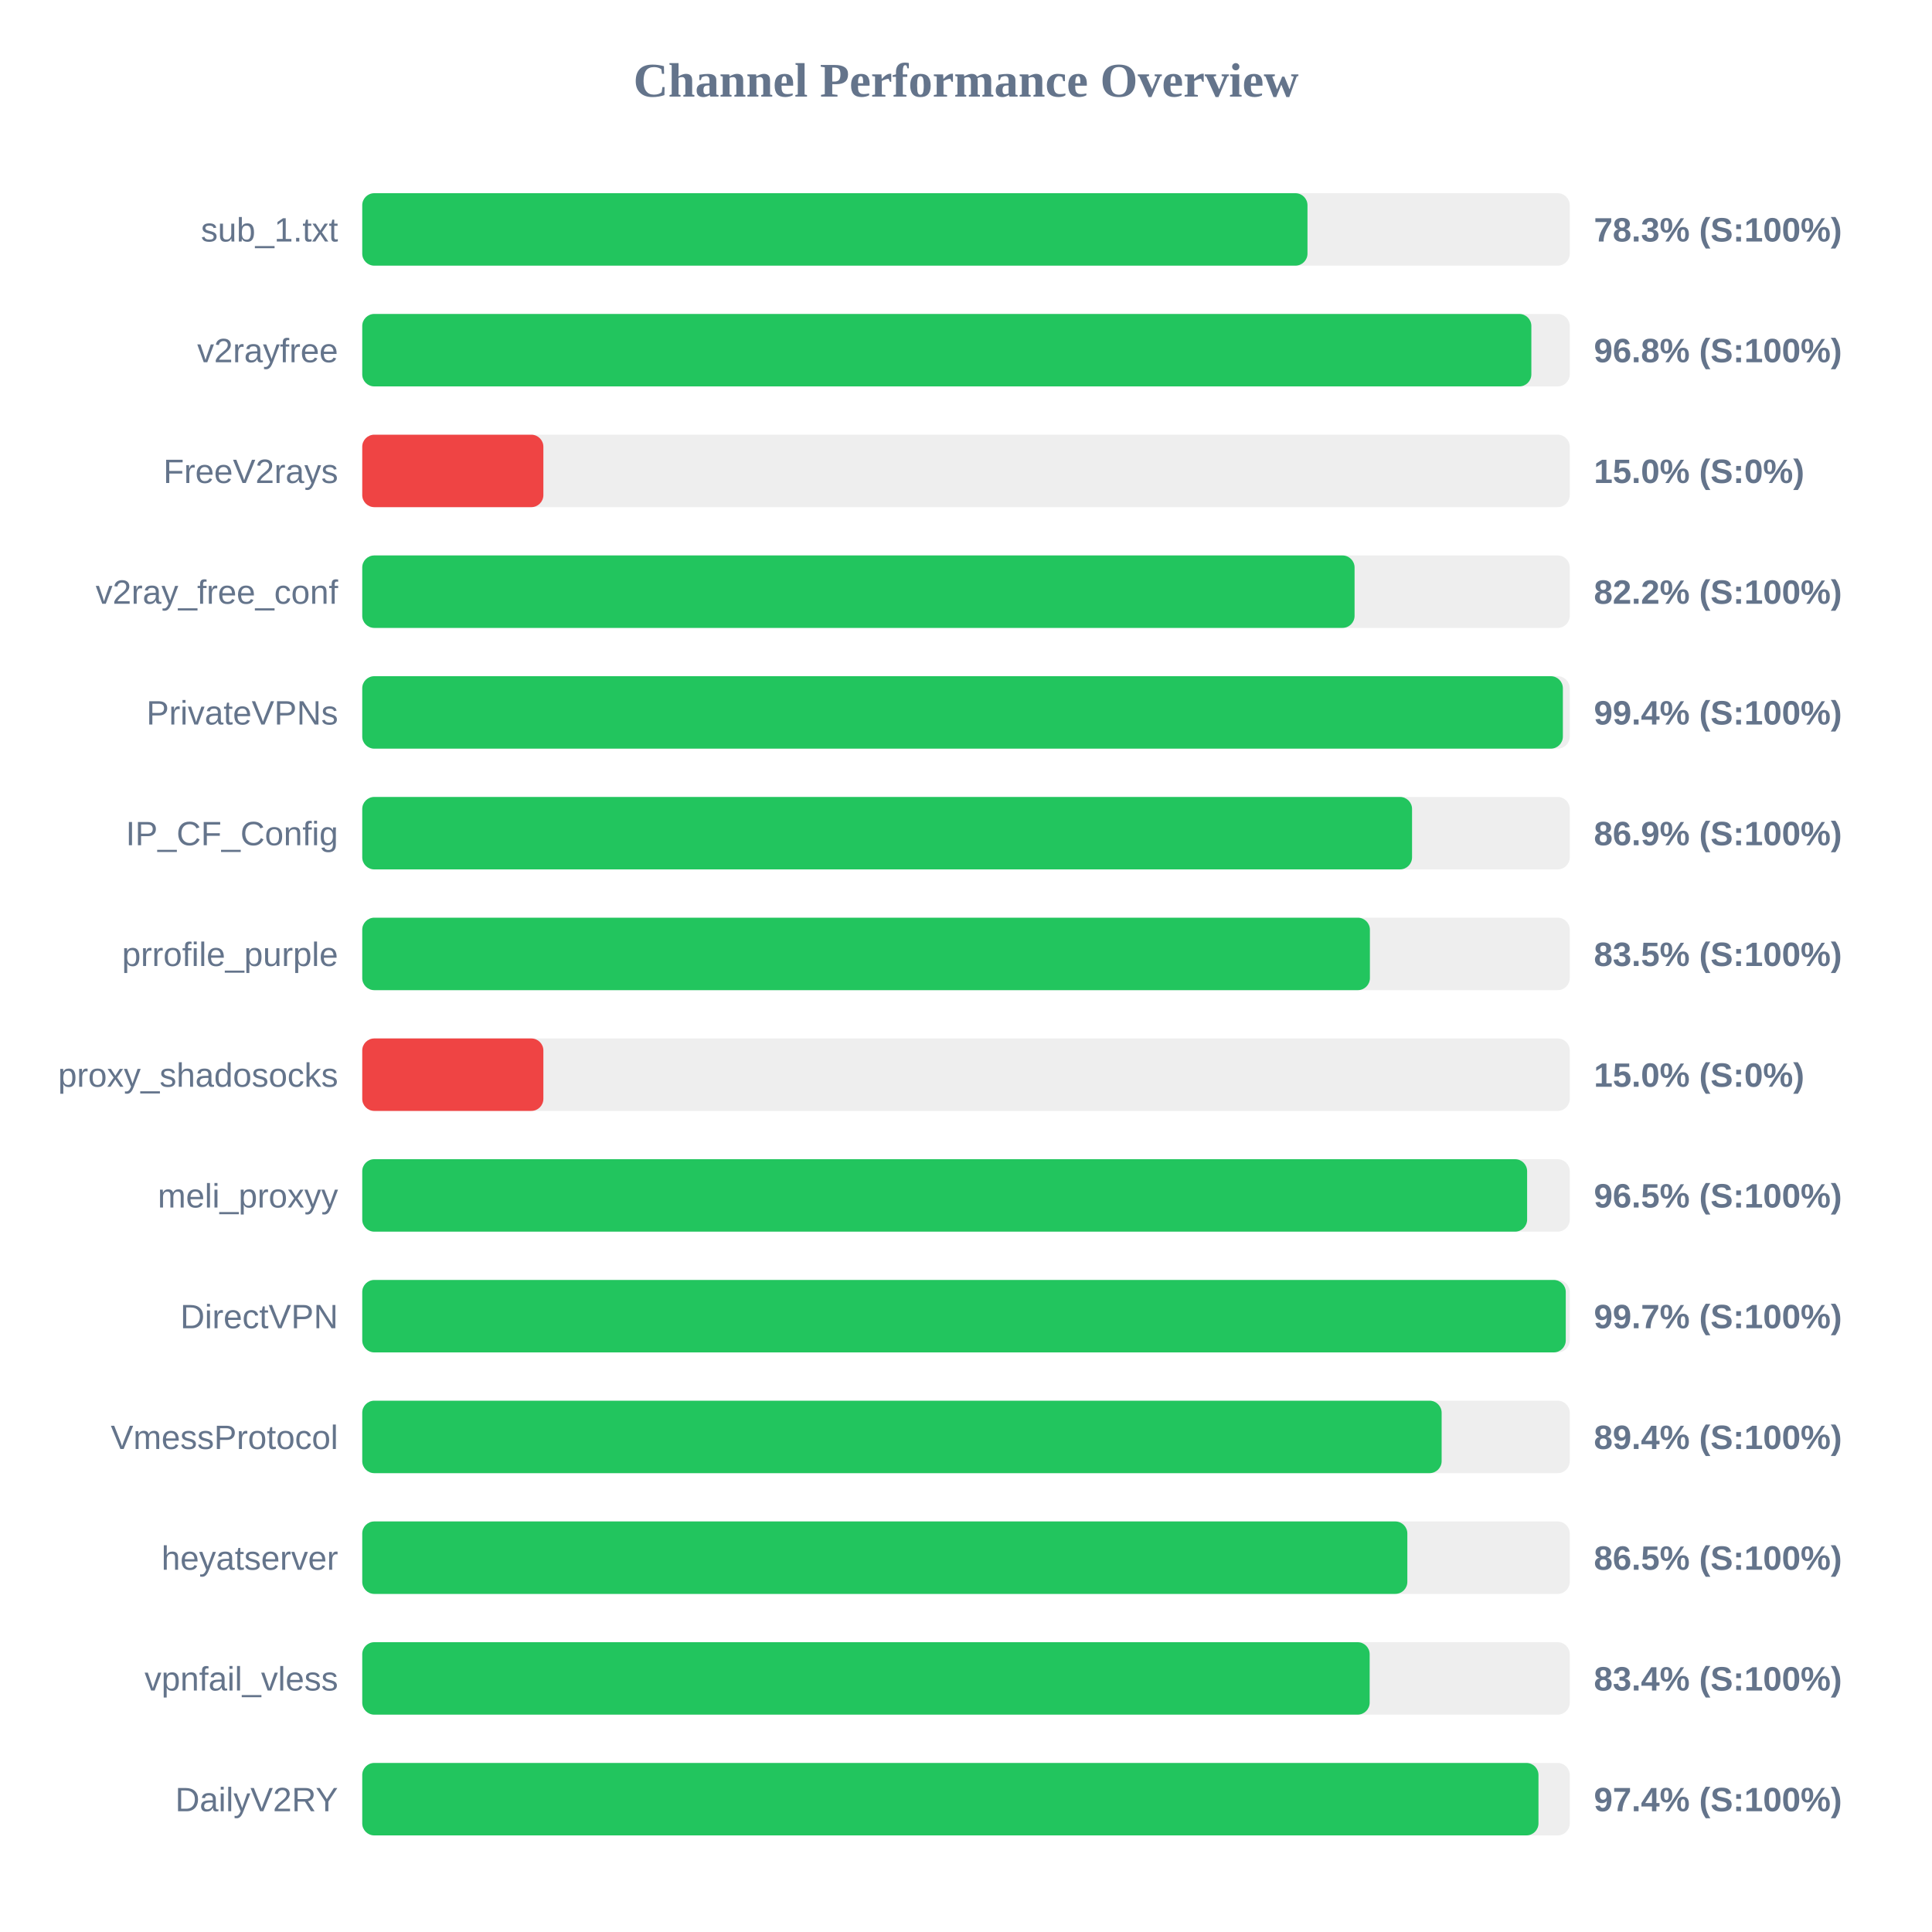
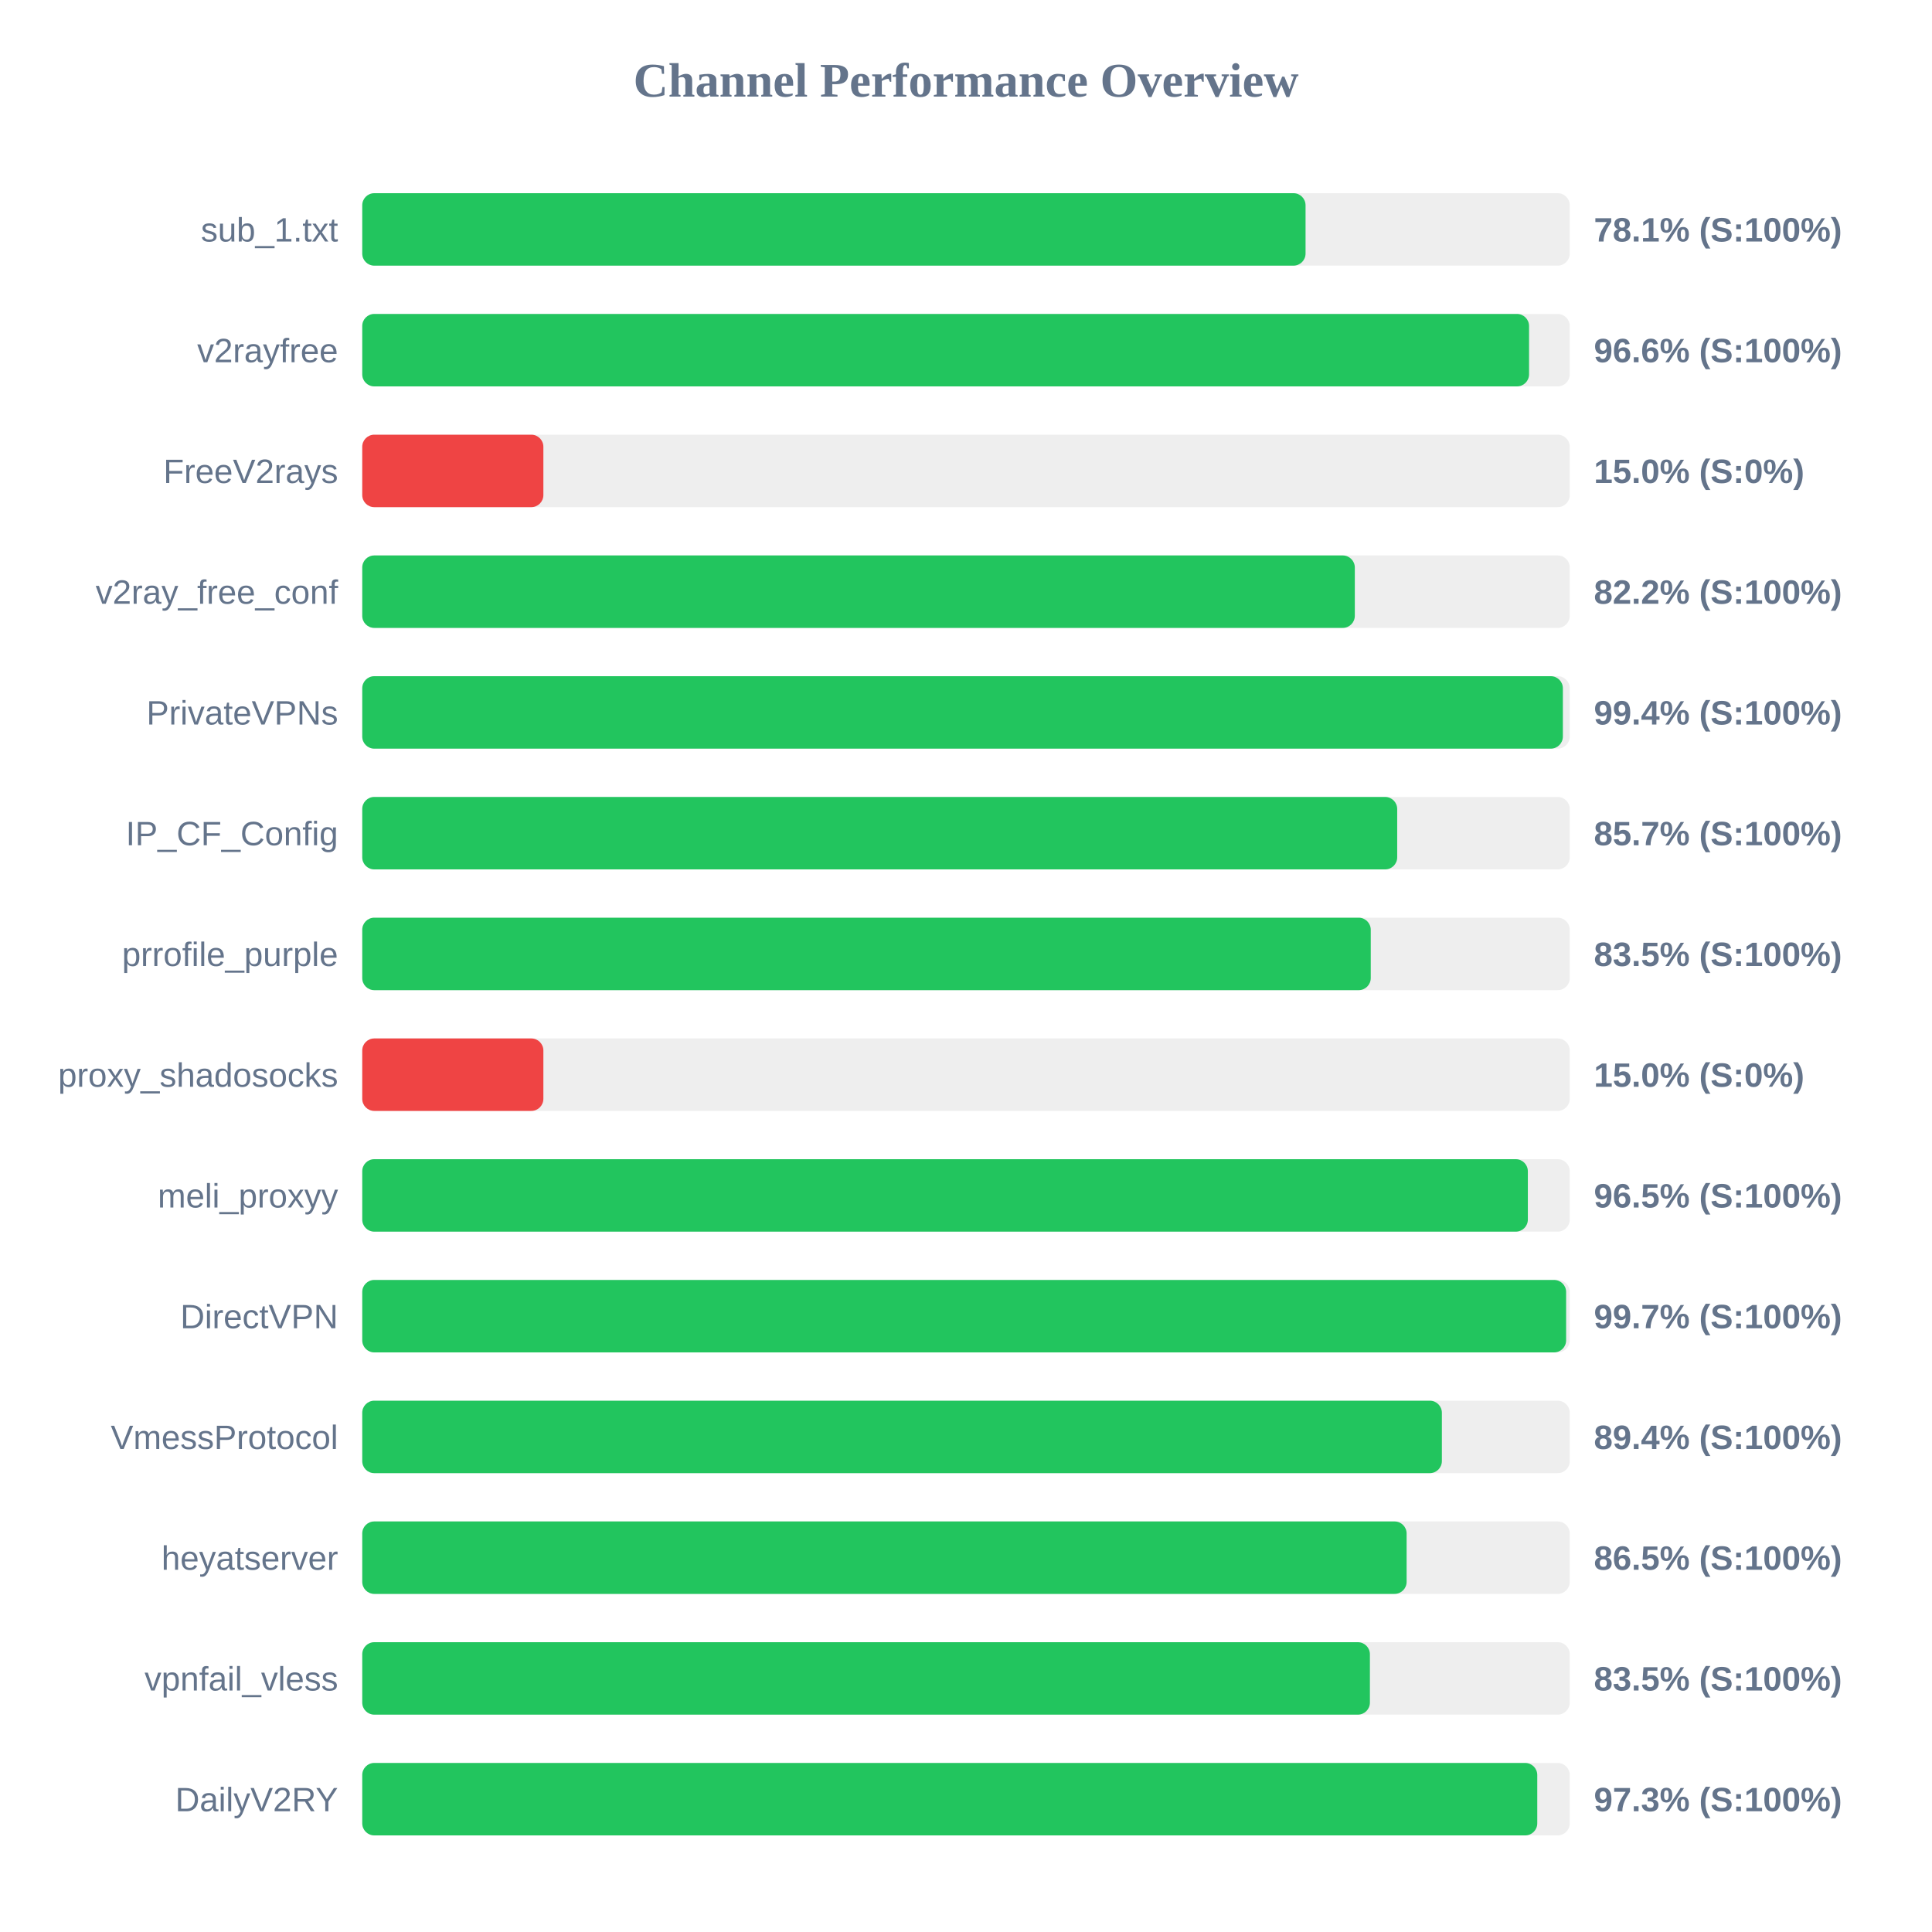
<svg xmlns="http://www.w3.org/2000/svg" width="800" height="800" version="1.1">
  <style>
        .row { font: 14px Arial; fill: #64748b; }
        .score { font: bold 14px Arial; fill: #64748b; }
    </style>
  <text x="400" y="40" text-anchor="middle" font-size="20px" font-weight="bold" fill="#64748b">Channel Performance Overview</text>
  <rect x="150" y="80" width="500" height="30" fill="#eee" rx="5" />
-   <rect x="150" y="80" width="391.4" height="30" fill="#22c55e" rx="5" />
+   <rect x="150" y="80" width="390.6" height="30" fill="#22c55e" rx="5" />
  <text x="140" y="100" text-anchor="end" class="row">sub_1.txt</text>
-   <text x="660" y="100" text-anchor="start" class="score">78.3% (S:100%)</text>
+   <text x="660" y="100" text-anchor="start" class="score">78.1% (S:100%)</text>
  <rect x="150" y="130" width="500" height="30" fill="#eee" rx="5" />
-   <rect x="150" y="130" width="484.1" height="30" fill="#22c55e" rx="5" />
+   <rect x="150" y="130" width="483.15" height="30" fill="#22c55e" rx="5" />
  <text x="140" y="150" text-anchor="end" class="row">v2rayfree</text>
-   <text x="660" y="150" text-anchor="start" class="score">96.8% (S:100%)</text>
+   <text x="660" y="150" text-anchor="start" class="score">96.6% (S:100%)</text>
  <rect x="150" y="180" width="500" height="30" fill="#eee" rx="5" />
  <rect x="150" y="180" width="75.0" height="30" fill="#ef4444" rx="5" />
  <text x="140" y="200" text-anchor="end" class="row">FreeV2rays</text>
  <text x="660" y="200" text-anchor="start" class="score">15.0% (S:0%)</text>
  <rect x="150" y="230" width="500" height="30" fill="#eee" rx="5" />
-   <rect x="150" y="230" width="410.9" height="30" fill="#22c55e" rx="5" />
+   <rect x="150" y="230" width="411.0" height="30" fill="#22c55e" rx="5" />
  <text x="140" y="250" text-anchor="end" class="row">v2ray_free_conf</text>
  <text x="660" y="250" text-anchor="start" class="score">82.2% (S:100%)</text>
  <rect x="150" y="280" width="500" height="30" fill="#eee" rx="5" />
  <rect x="150" y="280" width="497.15" height="30" fill="#22c55e" rx="5" />
  <text x="140" y="300" text-anchor="end" class="row">PrivateVPNs</text>
  <text x="660" y="300" text-anchor="start" class="score">99.4% (S:100%)</text>
  <rect x="150" y="330" width="500" height="30" fill="#eee" rx="5" />
-   <rect x="150" y="330" width="434.7" height="30" fill="#22c55e" rx="5" />
+   <rect x="150" y="330" width="428.55" height="30" fill="#22c55e" rx="5" />
  <text x="140" y="350" text-anchor="end" class="row">IP_CF_Config</text>
-   <text x="660" y="350" text-anchor="start" class="score">86.9% (S:100%)</text>
+   <text x="660" y="350" text-anchor="start" class="score">85.7% (S:100%)</text>
  <rect x="150" y="380" width="500" height="30" fill="#eee" rx="5" />
-   <rect x="150" y="380" width="417.25" height="30" fill="#22c55e" rx="5" />
+   <rect x="150" y="380" width="417.6" height="30" fill="#22c55e" rx="5" />
  <text x="140" y="400" text-anchor="end" class="row">prrofile_purple</text>
  <text x="660" y="400" text-anchor="start" class="score">83.5% (S:100%)</text>
  <rect x="150" y="430" width="500" height="30" fill="#eee" rx="5" />
  <rect x="150" y="430" width="75.0" height="30" fill="#ef4444" rx="5" />
  <text x="140" y="450" text-anchor="end" class="row">proxy_shadosocks</text>
  <text x="660" y="450" text-anchor="start" class="score">15.0% (S:0%)</text>
  <rect x="150" y="480" width="500" height="30" fill="#eee" rx="5" />
-   <rect x="150" y="480" width="482.35" height="30" fill="#22c55e" rx="5" />
+   <rect x="150" y="480" width="482.65" height="30" fill="#22c55e" rx="5" />
  <text x="140" y="500" text-anchor="end" class="row">meli_proxyy</text>
  <text x="660" y="500" text-anchor="start" class="score">96.5% (S:100%)</text>
  <rect x="150" y="530" width="500" height="30" fill="#eee" rx="5" />
-   <rect x="150" y="530" width="498.35" height="30" fill="#22c55e" rx="5" />
+   <rect x="150" y="530" width="498.5" height="30" fill="#22c55e" rx="5" />
  <text x="140" y="550" text-anchor="end" class="row">DirectVPN</text>
  <text x="660" y="550" text-anchor="start" class="score">99.7% (S:100%)</text>
  <rect x="150" y="580" width="500" height="30" fill="#eee" rx="5" />
-   <rect x="150" y="580" width="446.95" height="30" fill="#22c55e" rx="5" />
+   <rect x="150" y="580" width="447.05" height="30" fill="#22c55e" rx="5" />
  <text x="140" y="600" text-anchor="end" class="row">VmessProtocol</text>
  <text x="660" y="600" text-anchor="start" class="score">89.4% (S:100%)</text>
  <rect x="150" y="630" width="500" height="30" fill="#eee" rx="5" />
-   <rect x="150" y="630" width="432.75" height="30" fill="#22c55e" rx="5" />
+   <rect x="150" y="630" width="432.45" height="30" fill="#22c55e" rx="5" />
  <text x="140" y="650" text-anchor="end" class="row">heyatserver</text>
  <text x="660" y="650" text-anchor="start" class="score">86.5% (S:100%)</text>
  <rect x="150" y="680" width="500" height="30" fill="#eee" rx="5" />
-   <rect x="150" y="680" width="417.15" height="30" fill="#22c55e" rx="5" />
+   <rect x="150" y="680" width="417.25" height="30" fill="#22c55e" rx="5" />
  <text x="140" y="700" text-anchor="end" class="row">vpnfail_vless</text>
-   <text x="660" y="700" text-anchor="start" class="score">83.4% (S:100%)</text>
+   <text x="660" y="700" text-anchor="start" class="score">83.5% (S:100%)</text>
  <rect x="150" y="730" width="500" height="30" fill="#eee" rx="5" />
-   <rect x="150" y="730" width="487.05" height="30" fill="#22c55e" rx="5" />
+   <rect x="150" y="730" width="486.55" height="30" fill="#22c55e" rx="5" />
  <text x="140" y="750" text-anchor="end" class="row">DailyV2RY</text>
-   <text x="660" y="750" text-anchor="start" class="score">97.4% (S:100%)</text>
+   <text x="660" y="750" text-anchor="start" class="score">97.3% (S:100%)</text>
</svg>
